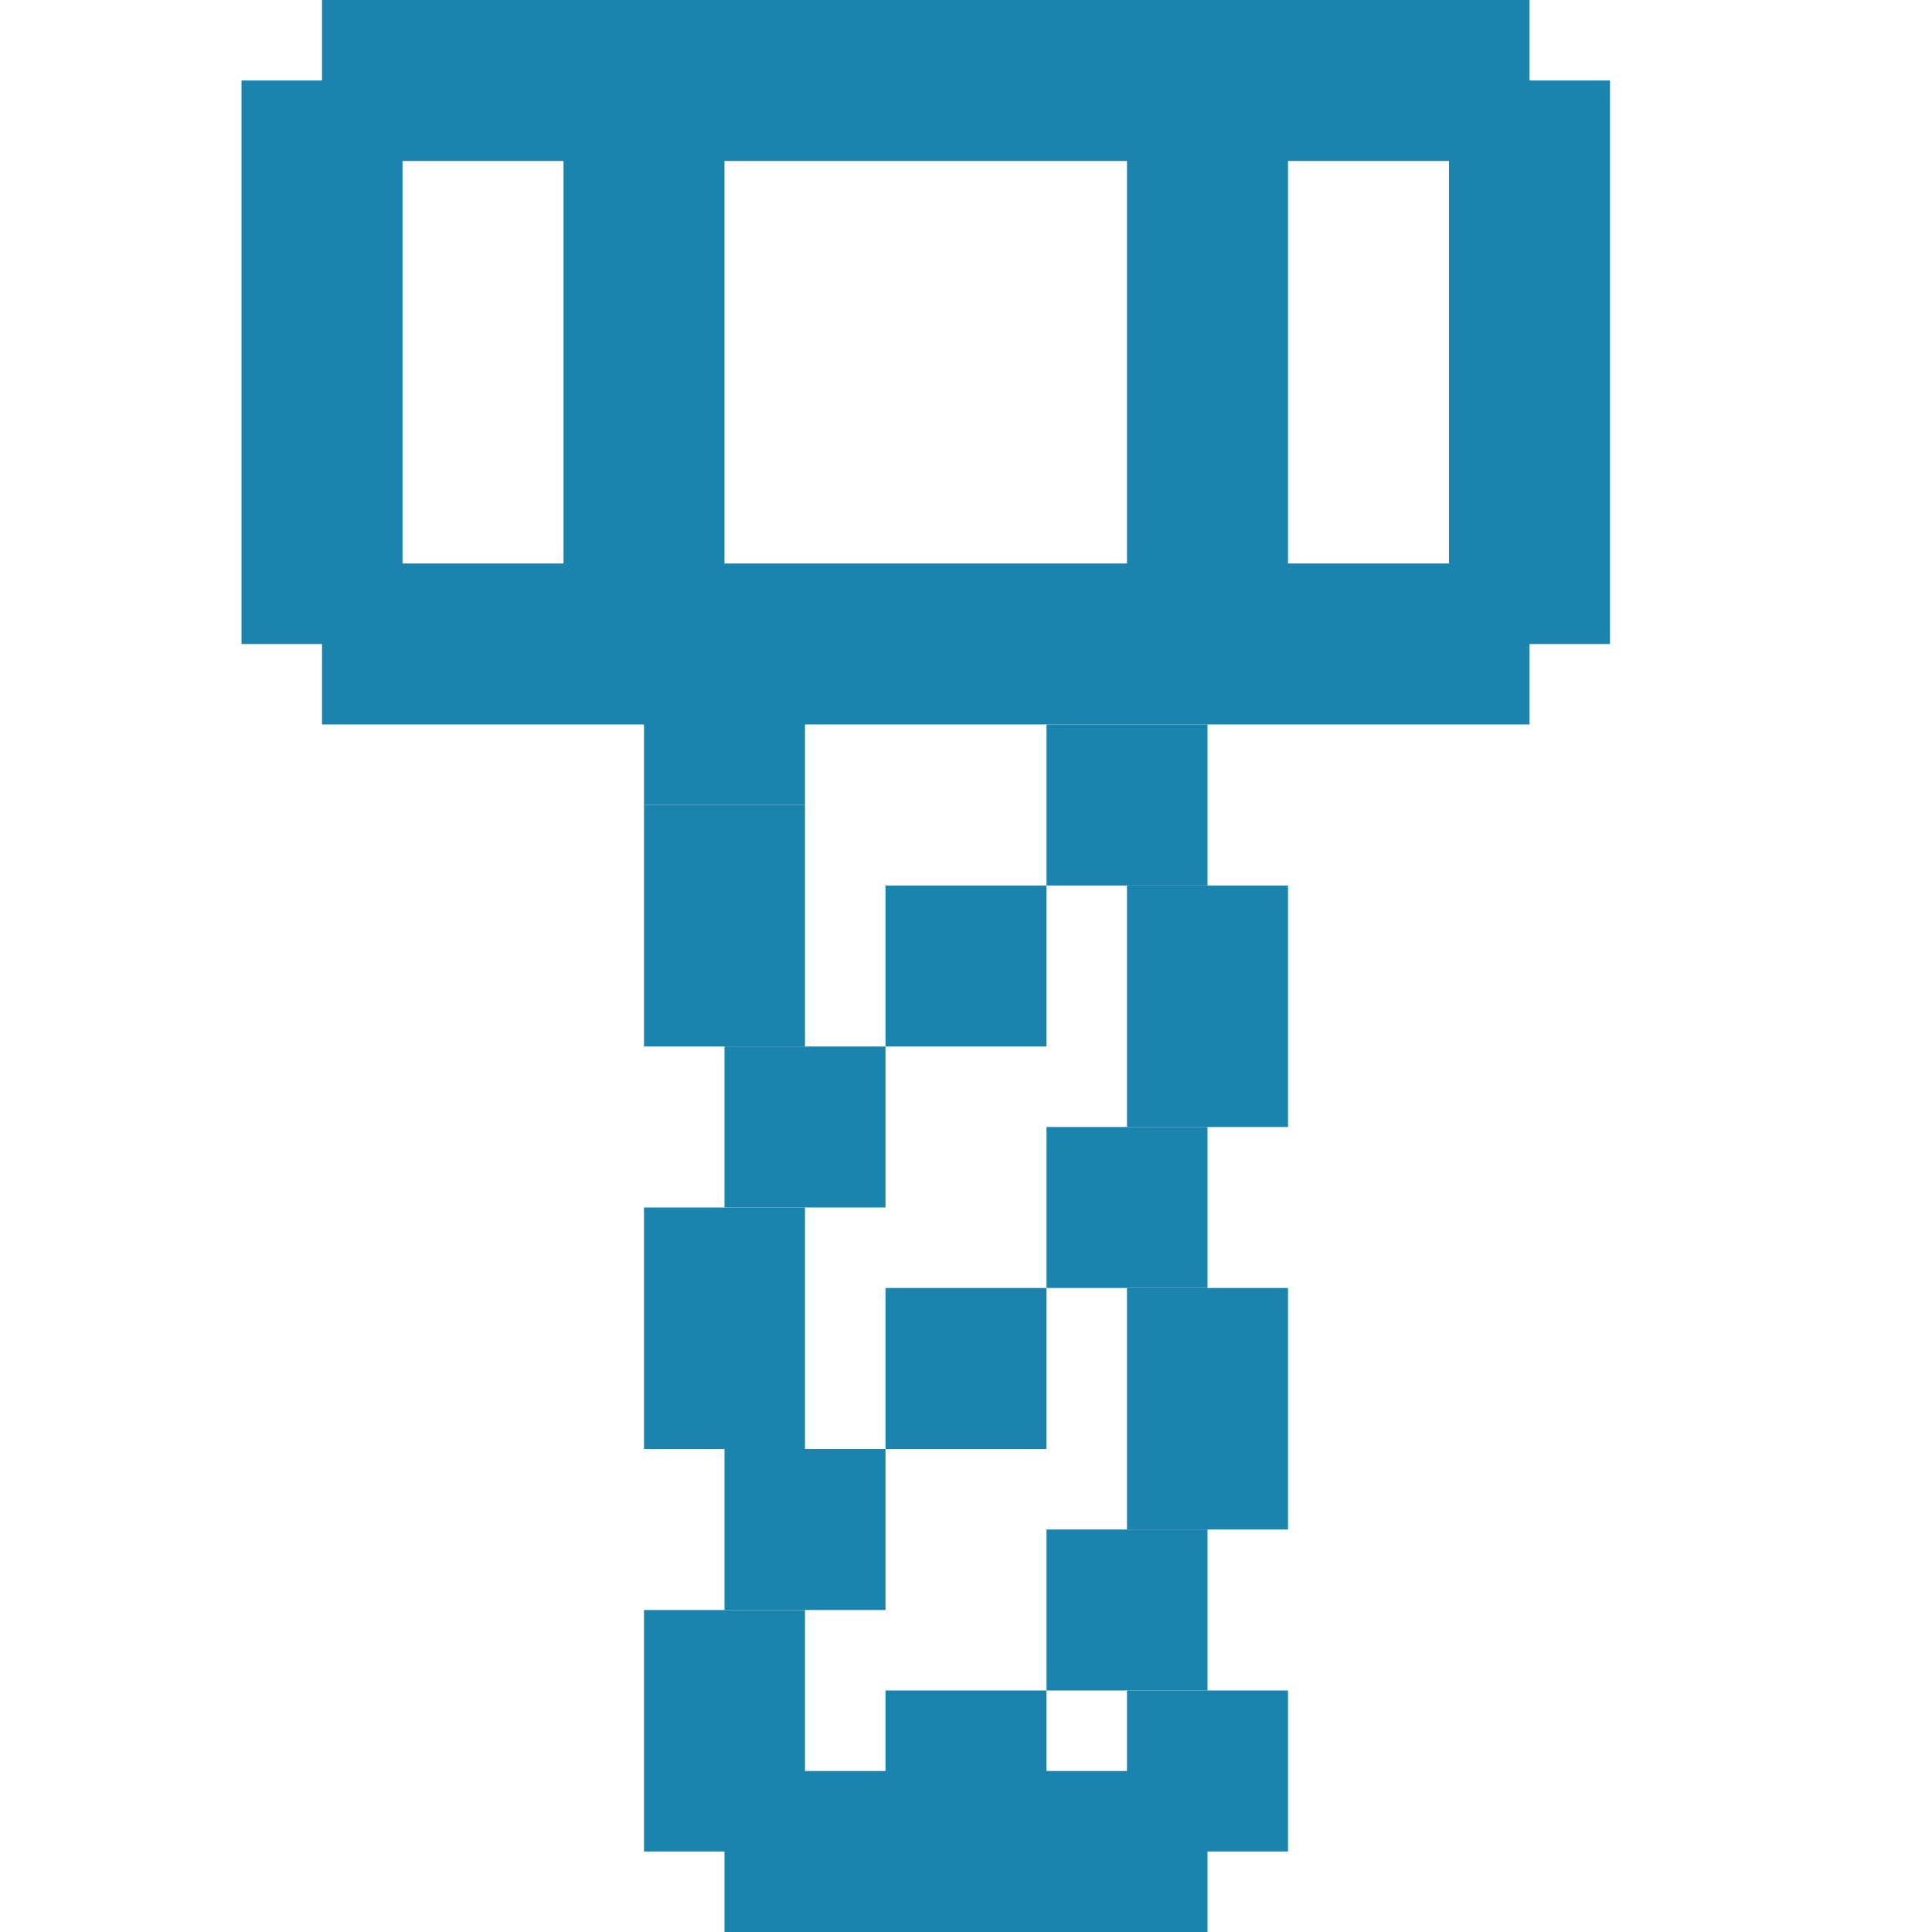
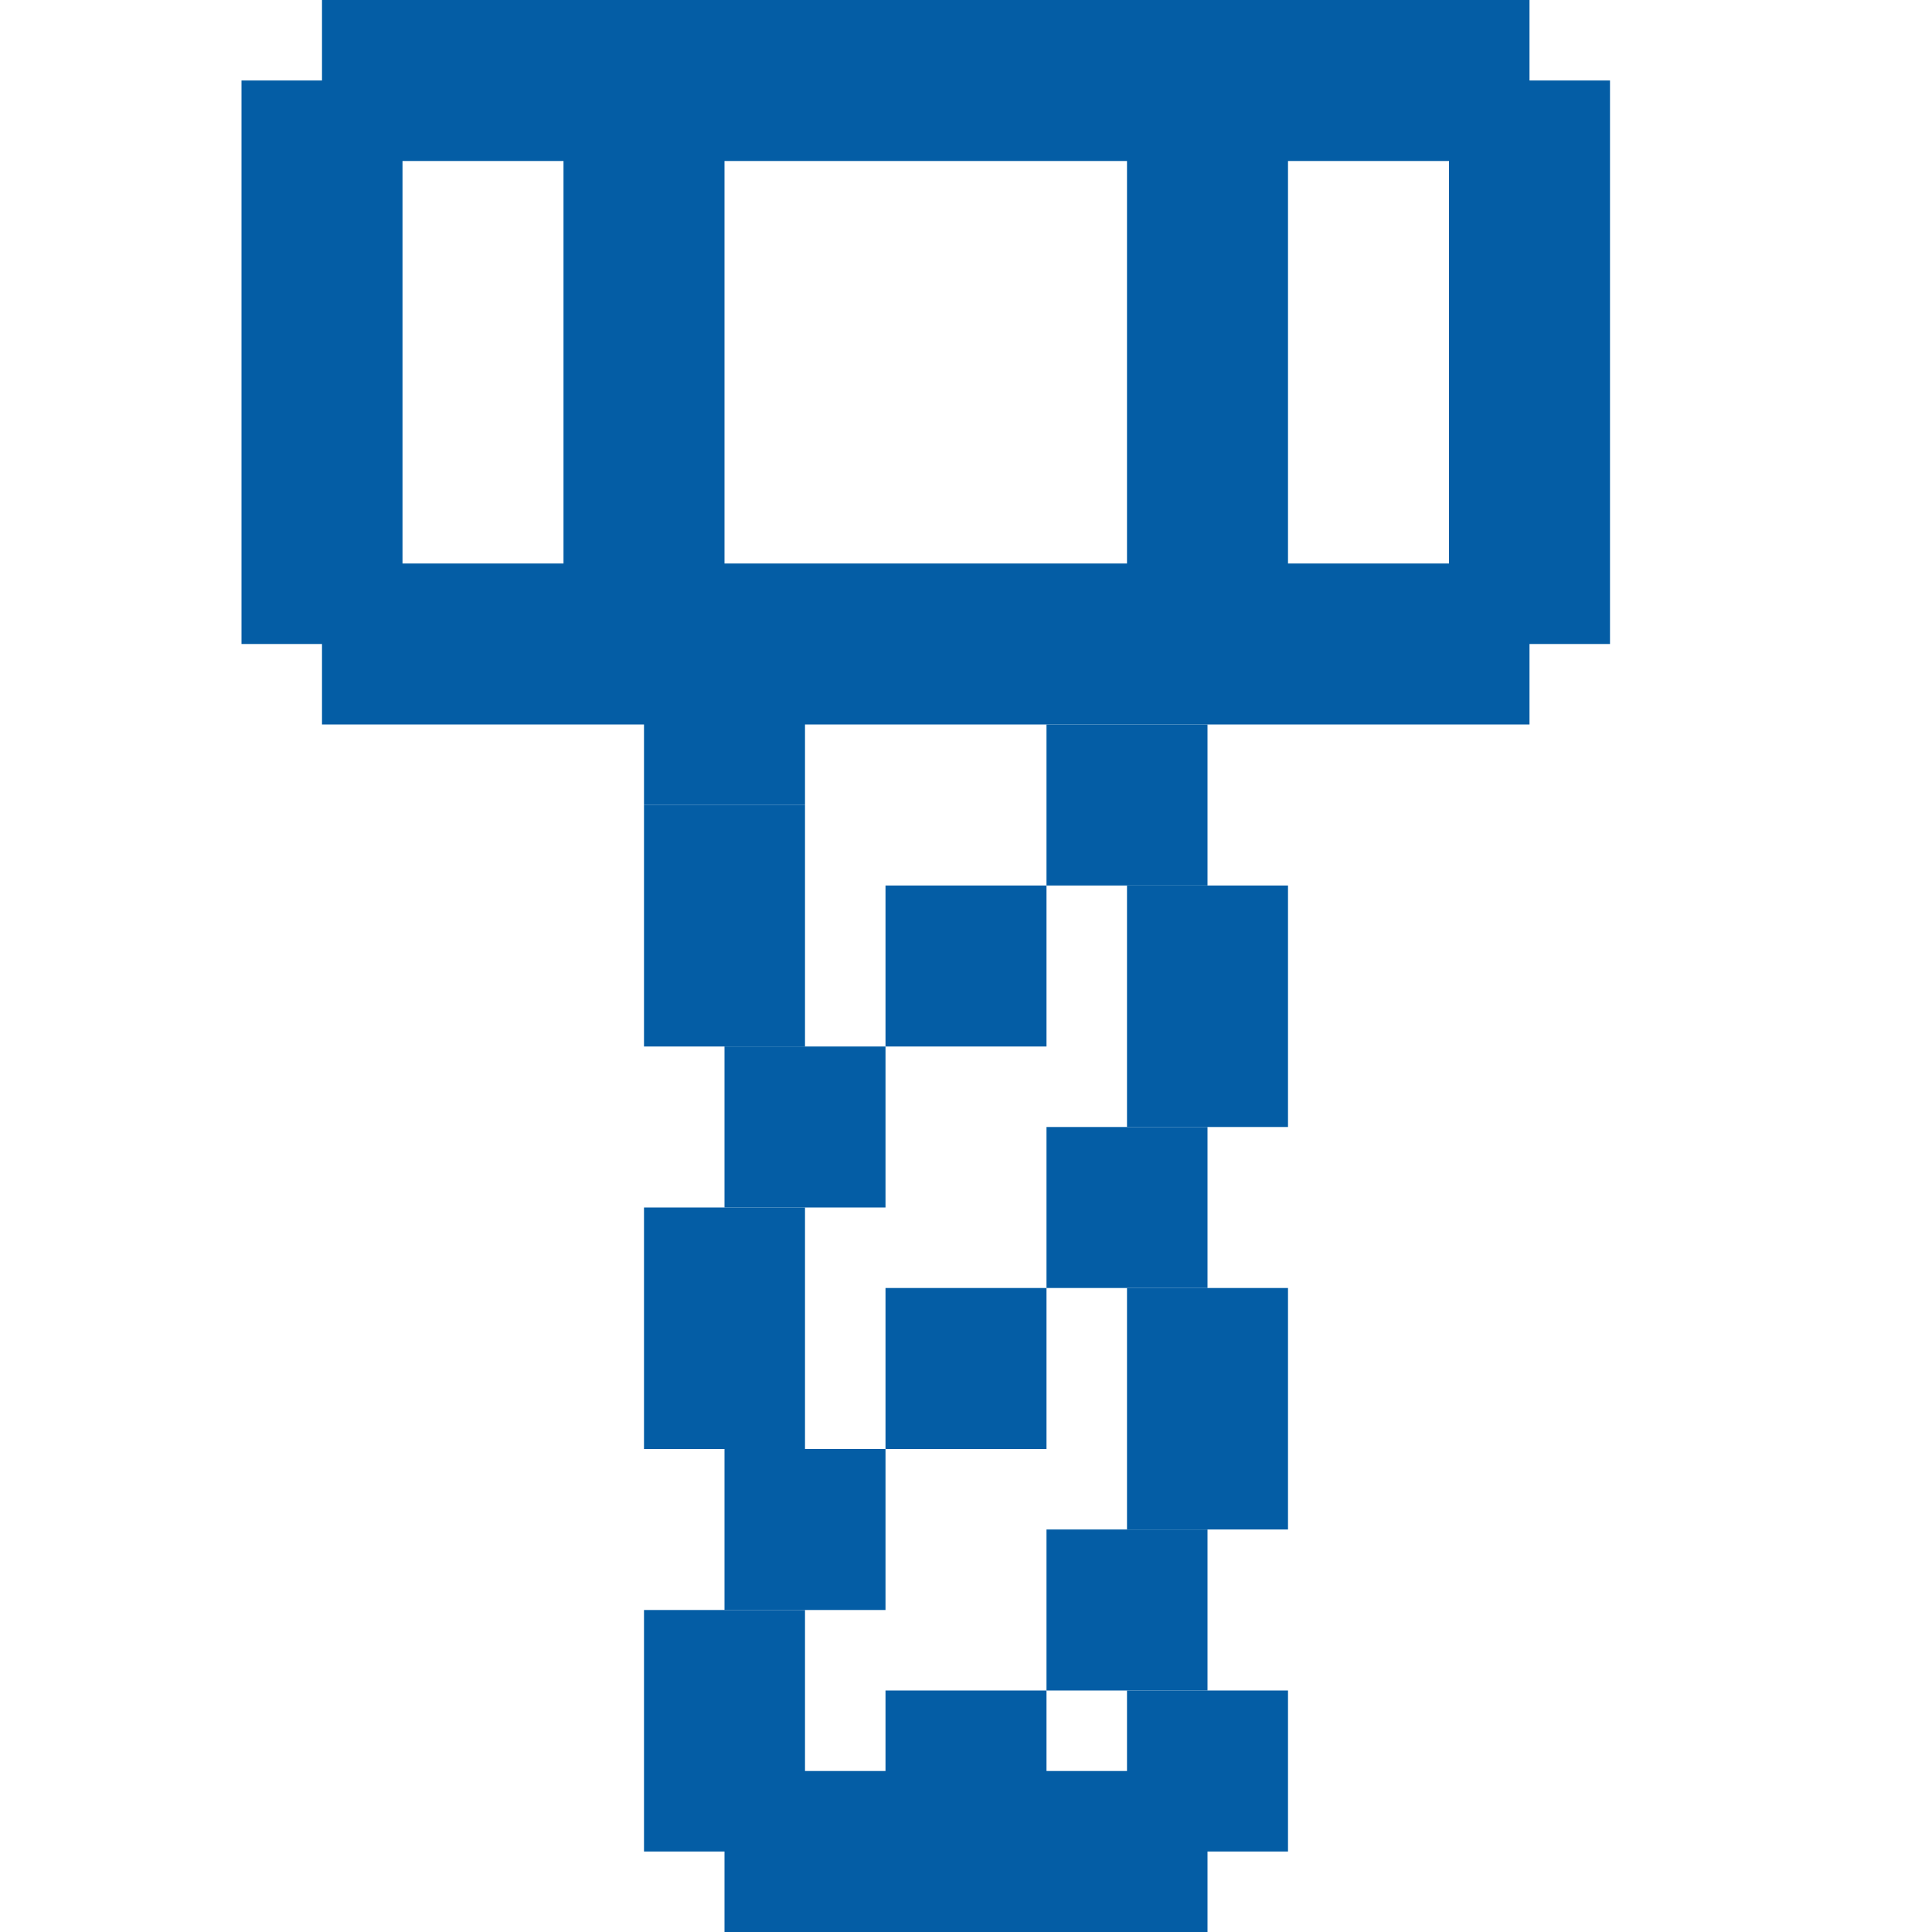
<svg xmlns="http://www.w3.org/2000/svg" width="24" height="24" viewBox="0 0 24 24" fill="none">
-   <rect x="15" y="22" width="2" height="6" transform="rotate(90 15 22)" fill="#1A84AE" />
-   <rect x="11" y="18" width="2" height="2" transform="rotate(90 11 18)" fill="#1A84AE" />
-   <rect x="11" y="13" width="2" height="2" transform="rotate(90 11 13)" fill="#1A84AE" />
-   <rect x="13" y="16" width="2" height="2" transform="rotate(90 13 16)" fill="#1A84AE" />
-   <rect x="13" y="21" width="2" height="2" transform="rotate(90 13 21)" fill="#1A84AE" />
-   <rect x="13" y="11" width="2" height="2" transform="rotate(90 13 11)" fill="#1A84AE" />
-   <rect x="15" y="14" width="2" height="2" transform="rotate(90 15 14)" fill="#1A84AE" />
-   <rect x="15" y="19" width="2" height="2" transform="rotate(90 15 19)" fill="#1A84AE" />
-   <rect x="15" y="9" width="2" height="2" transform="rotate(90 15 9)" fill="#1A84AE" />
-   <rect x="8" y="20" width="2" height="3" fill="#1A84AE" />
-   <rect x="8" y="15" width="2" height="3" fill="#1A84AE" />
-   <rect x="14" y="11" width="2" height="3" fill="#1A84AE" />
-   <rect x="8" y="10" width="2" height="3" fill="#1A84AE" />
-   <rect x="8" y="8" width="2" height="2" fill="#1A84AE" />
-   <rect x="4" y="7" width="15" height="2" fill="#1A84AE" />
-   <rect x="3" y="1" width="2" height="7" fill="#1A84AE" />
-   <rect x="7" y="1" width="2" height="7" fill="#1A84AE" />
-   <rect x="14" y="1" width="2" height="7" fill="#1A84AE" />
-   <rect x="18" y="1" width="2" height="7" fill="#1A84AE" />
-   <rect x="4" width="15" height="2" fill="#1A84AE" />
-   <rect x="14" y="16" width="2" height="3" fill="#1A84AE" />
-   <rect x="14" y="21" width="2" height="2" fill="#1A84AE" />
+   <rect x="15" y="22" width="2" height="6" transform="rotate(90 15 22)" fill="#045da5" />
+   <rect x="11" y="18" width="2" height="2" transform="rotate(90 11 18)" fill="#045da5" />
+   <rect x="11" y="13" width="2" height="2" transform="rotate(90 11 13)" fill="#045da5" />
+   <rect x="13" y="16" width="2" height="2" transform="rotate(90 13 16)" fill="#045da5" />
+   <rect x="13" y="21" width="2" height="2" transform="rotate(90 13 21)" fill="#045da5" />
+   <rect x="13" y="11" width="2" height="2" transform="rotate(90 13 11)" fill="#045da5" />
+   <rect x="15" y="14" width="2" height="2" transform="rotate(90 15 14)" fill="#045da5" />
+   <rect x="15" y="19" width="2" height="2" transform="rotate(90 15 19)" fill="#045da5" />
+   <rect x="15" y="9" width="2" height="2" transform="rotate(90 15 9)" fill="#045da5" />
+   <rect x="8" y="20" width="2" height="3" fill="#045da5" />
+   <rect x="8" y="15" width="2" height="3" fill="#045da5" />
+   <rect x="14" y="11" width="2" height="3" fill="#045da5" />
+   <rect x="8" y="10" width="2" height="3" fill="#045da5" />
+   <rect x="8" y="8" width="2" height="2" fill="#045da5" />
+   <rect x="4" y="7" width="15" height="2" fill="#045da5" />
+   <rect x="3" y="1" width="2" height="7" fill="#045da5" />
+   <rect x="7" y="1" width="2" height="7" fill="#045da5" />
+   <rect x="14" y="1" width="2" height="7" fill="#045da5" />
+   <rect x="18" y="1" width="2" height="7" fill="#045da5" />
+   <rect x="4" width="15" height="2" fill="#045da5" />
+   <rect x="14" y="16" width="2" height="3" fill="#045da5" />
+   <rect x="14" y="21" width="2" height="2" fill="#045da5" />
</svg>
